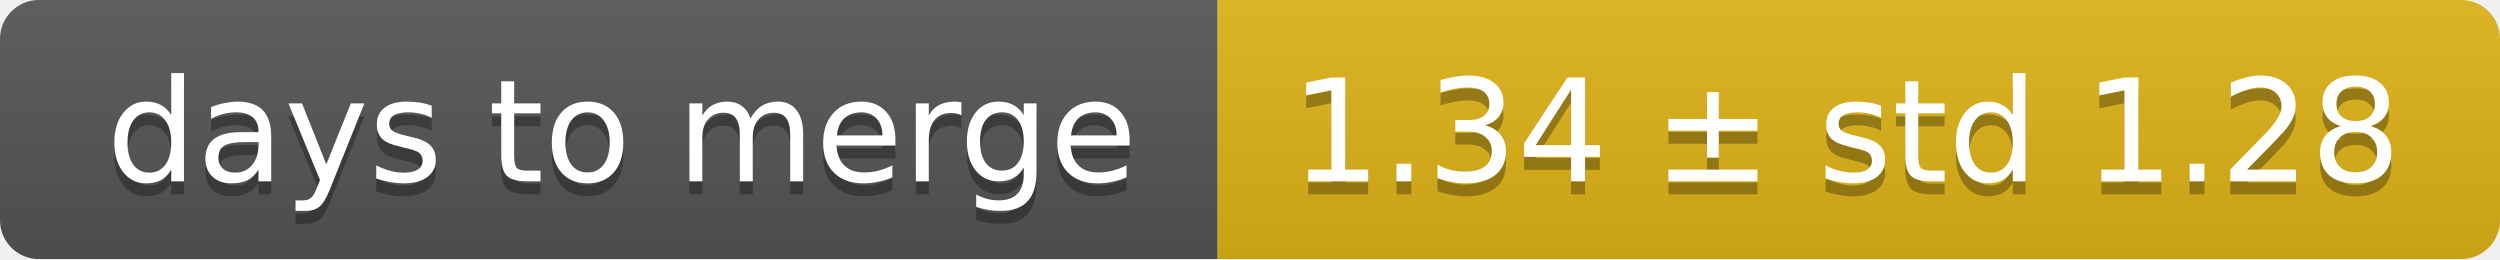
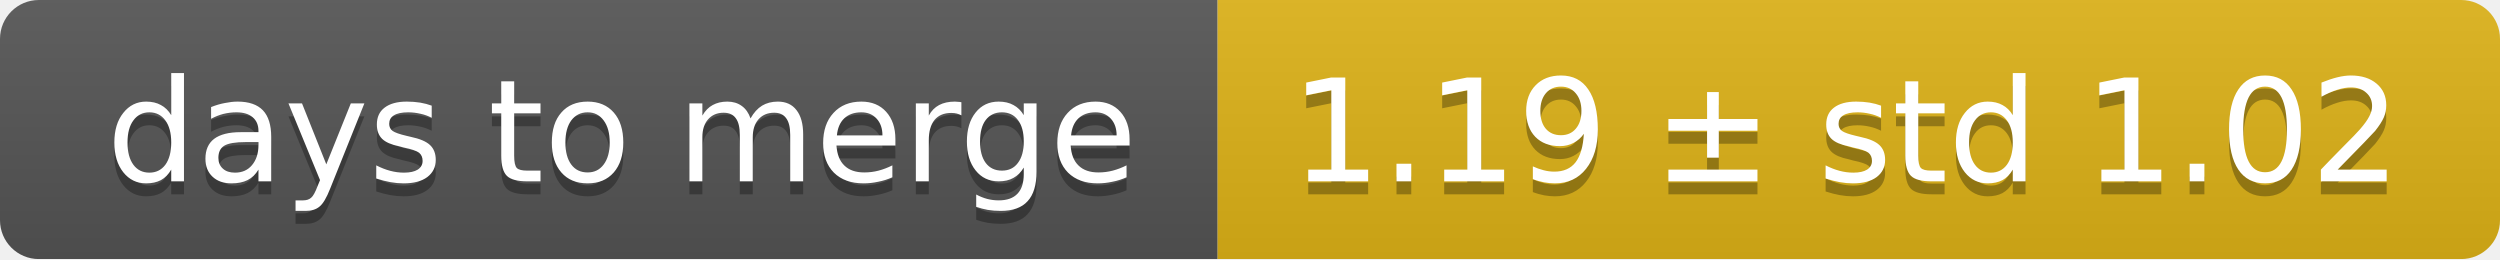
<svg xmlns="http://www.w3.org/2000/svg" width="193" height="20">
  <linearGradient id="smooth" x2="0" y2="100%">
    <stop offset="0" stop-color="#bbb" stop-opacity=".1" />
    <stop offset="1" stop-opacity=".1" />
  </linearGradient>
  <mask id="round">
    <rect width="193" height="20" rx="3" fill="#fff" />
  </mask>
  <g mask="url(#round)">
    <rect width="94" height="20" fill="#555" />
    <rect x="94" width="99" height="20" fill="#dfb317" />
    <rect width="193" height="20" fill="url(#smooth)" />
  </g>
  <g fill="#fff" text-anchor="middle" font-family="DejaVu Sans,Verdana,Geneva,sans-serif" font-size="11">
    <text x="48" y="15" fill="#010101" fill-opacity=".3">days to merge</text>
    <text x="48" y="14">days to merge</text>
-     <text x="142.5" y="15" fill="#010101" fill-opacity=".3">1.34 ± std 1.28</text>
-     <text x="142.5" y="14">1.34 ± std 1.28</text>
+     <text x="142.5" y="15" fill="#010101" fill-opacity=".3">1.19 ± std 1.02</text>
+     <text x="142.5" y="14">1.19 ± std 1.02</text>
  </g>
</svg>
